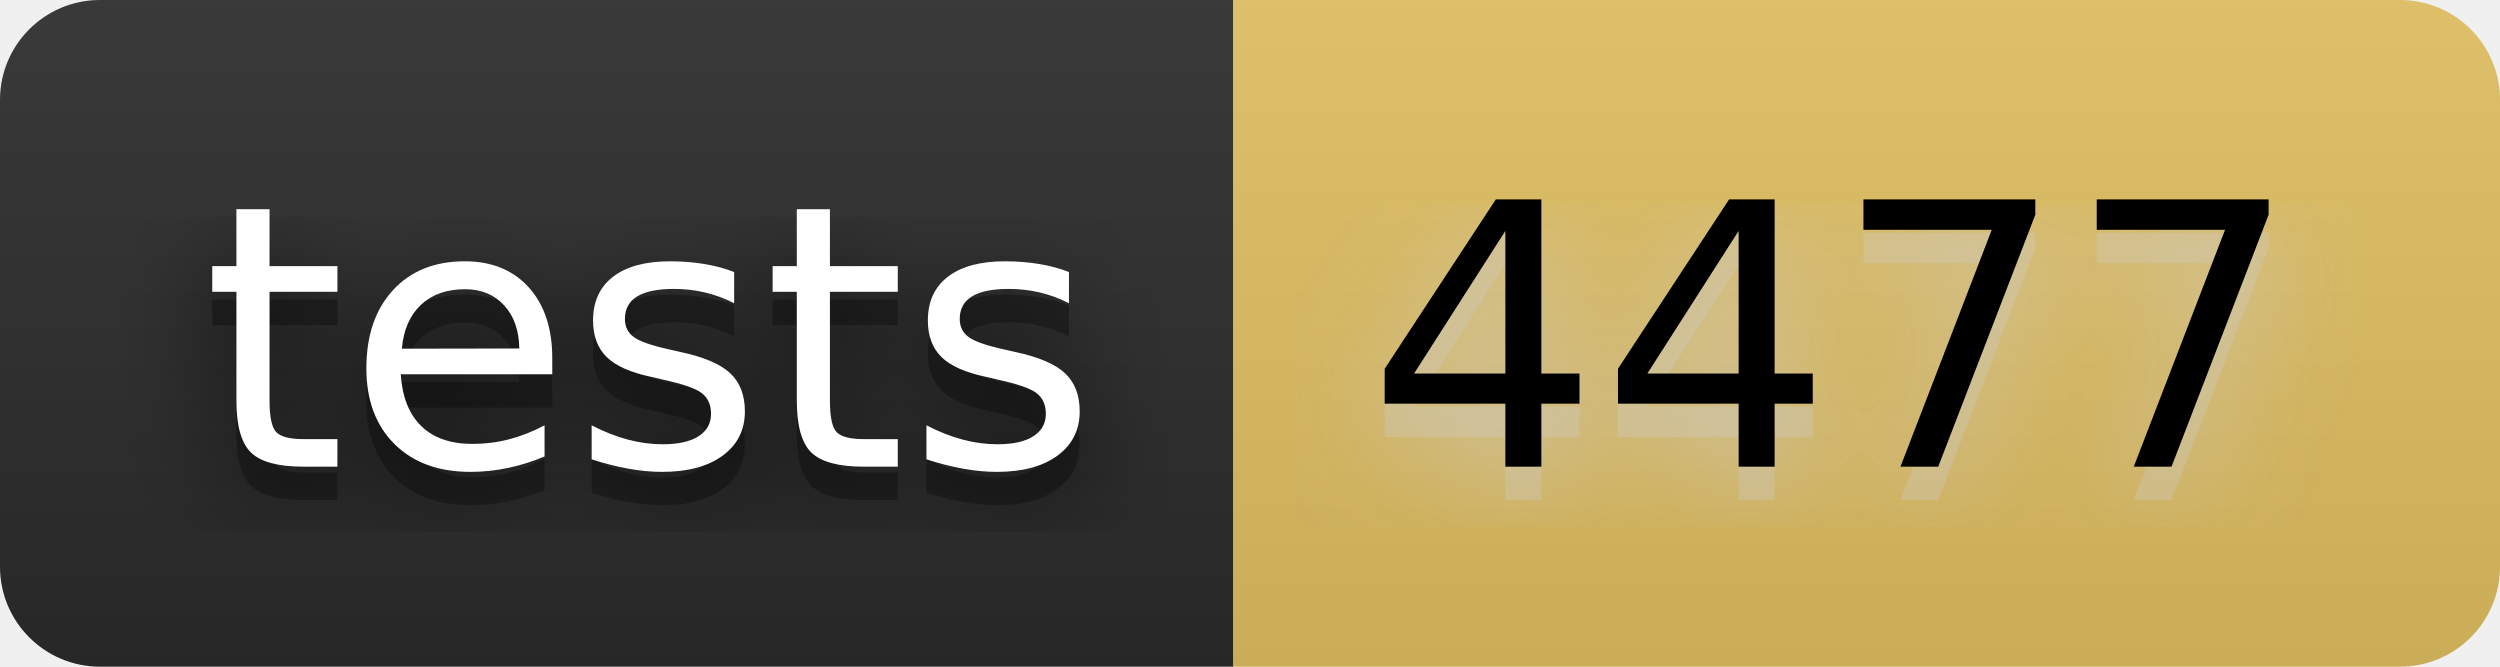
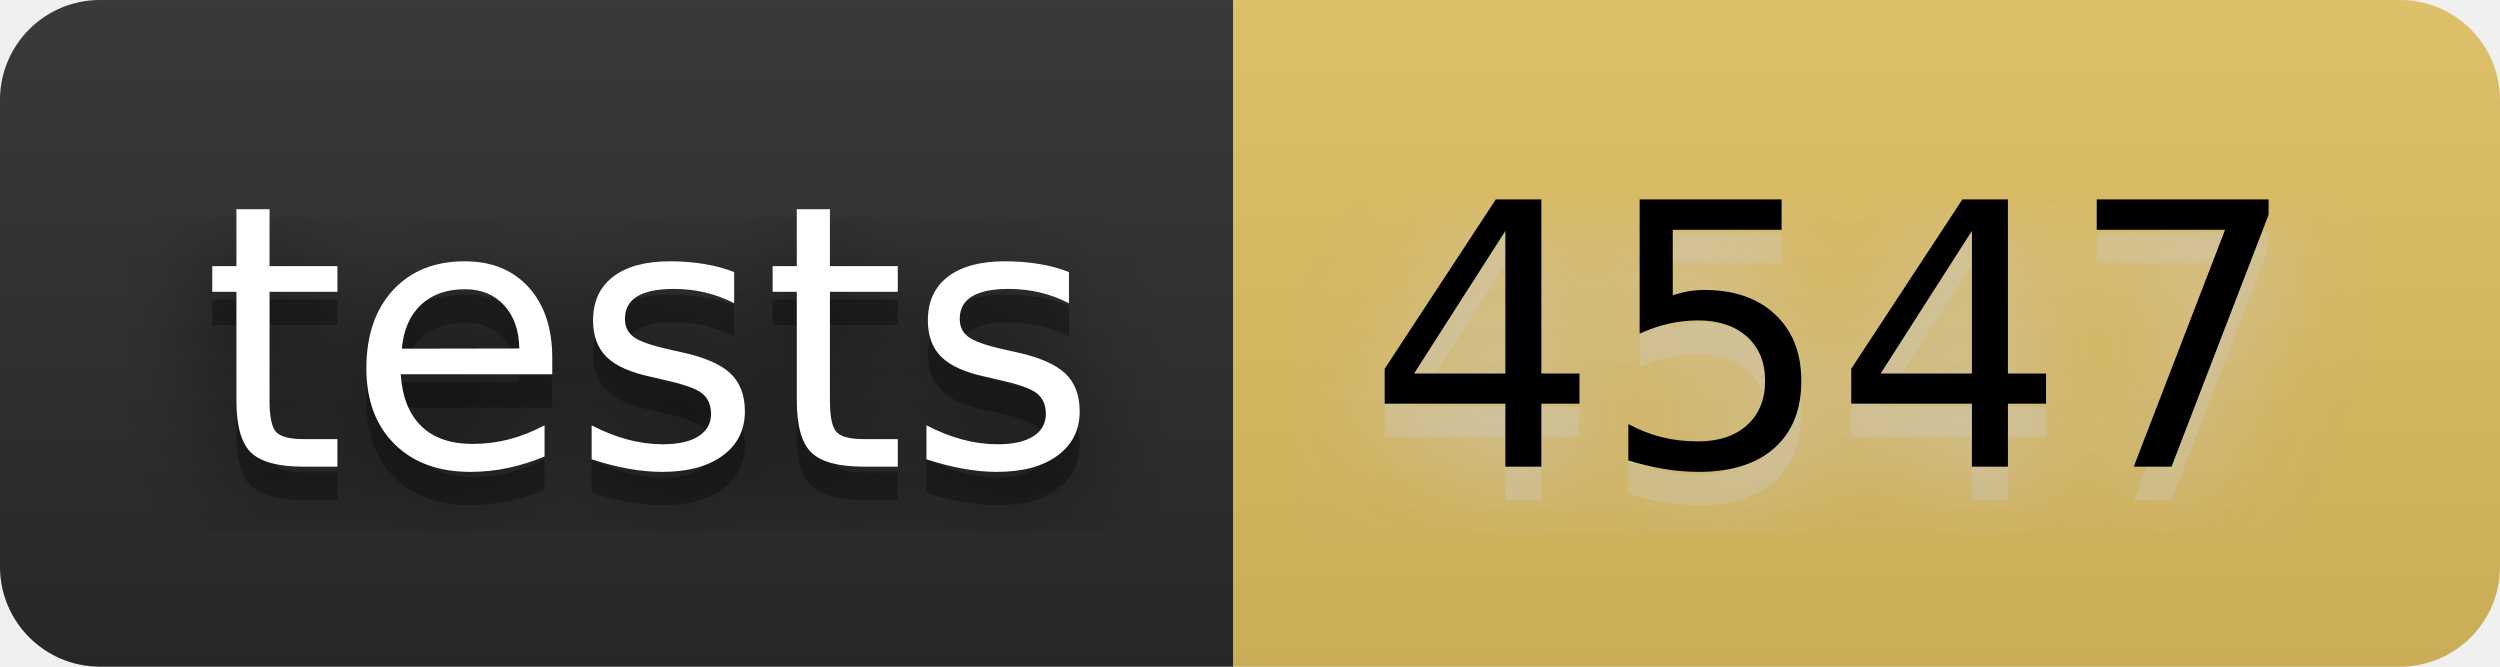
- <svg xmlns="http://www.w3.org/2000/svg" width="90" height="24" viewBox="0 0 75 20" role="img" aria-label="tests: 4477">
+ <svg xmlns="http://www.w3.org/2000/svg" width="90" height="24" viewBox="0 0 75 20" role="img" aria-label="tests: 4547">
  <filter id="blur">
    <feGaussianBlur stdDeviation="16" />
  </filter>
  <linearGradient id="s" x2="0" y2="100%">
    <stop offset="0" stop-color="#bbb" stop-opacity=".1" />
    <stop offset="1" stop-opacity=".1" />
  </linearGradient>
  <clipPath id="r">
    <rect width="75" height="20" rx="3" />
  </clipPath>
  <g clip-path="url(#r)">
    <rect width="37" height="20" fill="#2b2b2b" />
    <rect x="37" width="38" height="20" fill="#e2c162" />
    <rect width="75" height="20" fill="url(#s)" />
  </g>
  <g fill="#fff" text-anchor="middle" font-family="Verdana,Geneva,DejaVu Sans,sans-serif" text-rendering="geometricPrecision" font-size="110">
    <g transform="scale(.1)">
      <g aria-hidden="true" fill="#010101">
        <text x="195" y="150" fill-opacity=".8" filter="url(#blur)" textLength="270">tests</text>
        <text x="195" y="150" fill-opacity=".3" textLength="270">tests</text>
      </g>
      <text x="195" y="140" textLength="270">tests</text>
    </g>
    <g transform="scale(.1)">
      <g aria-hidden="true" fill="#ccc">
-         <text x="550" y="150" fill-opacity=".8" filter="url(#blur)" textLength="280">4477</text>
-         <text x="550" y="150" fill-opacity=".3" textLength="280">4477</text>
+         <text x="550" y="150" fill-opacity=".8" filter="url(#blur)" textLength="280">4547</text>
+         <text x="550" y="150" fill-opacity=".3" textLength="280">4547</text>
      </g>
-       <text x="550" y="140" textLength="280" fill="#000">4477</text>
+       <text x="550" y="140" textLength="280" fill="#000">4547</text>
    </g>
  </g>
</svg>
